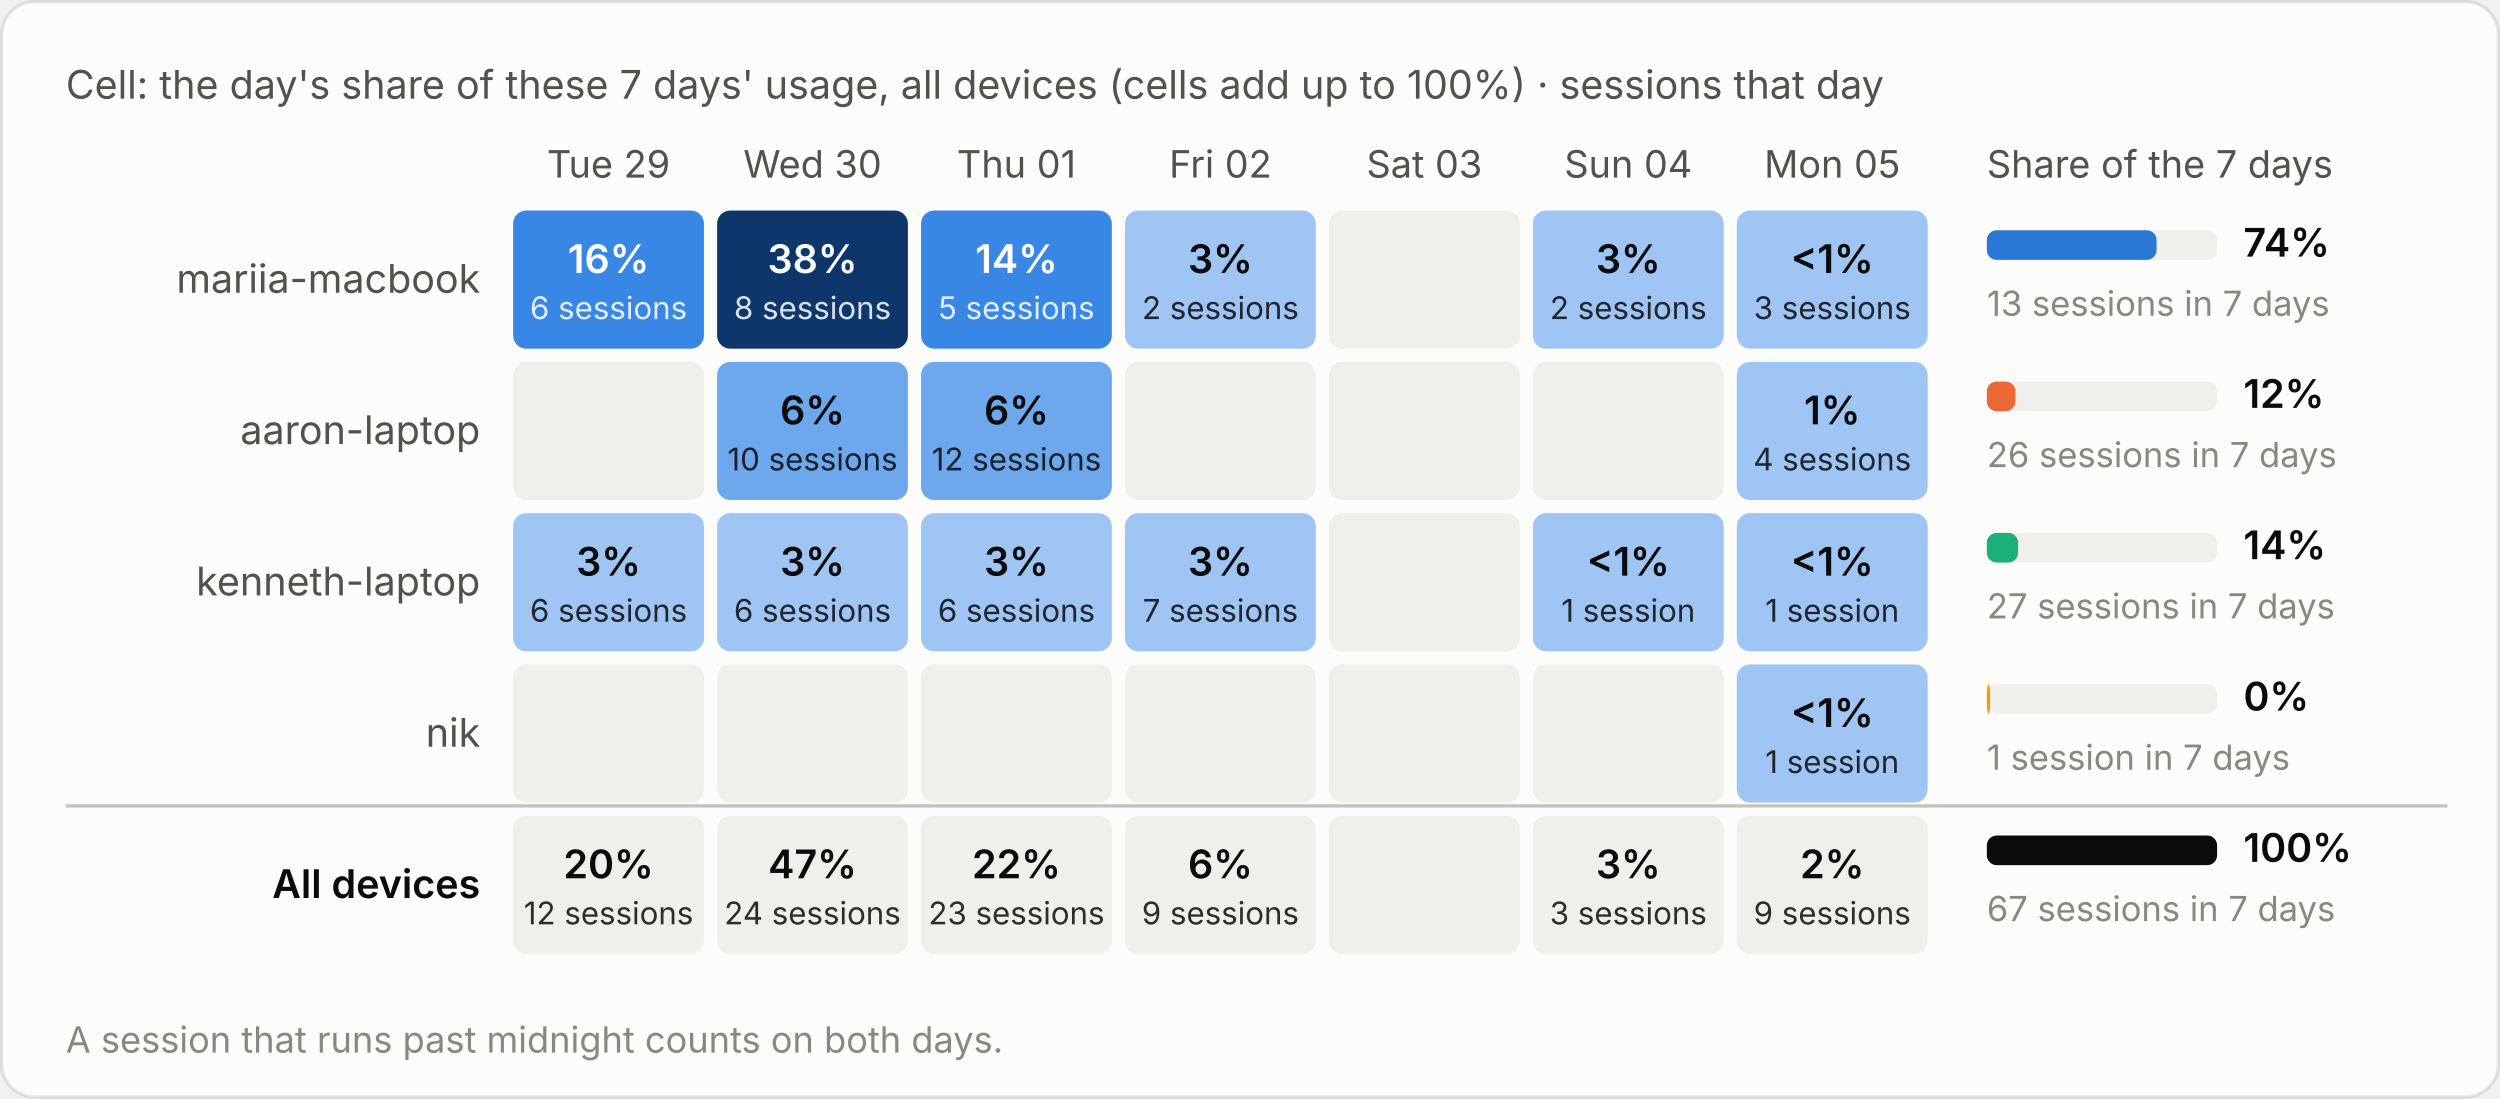
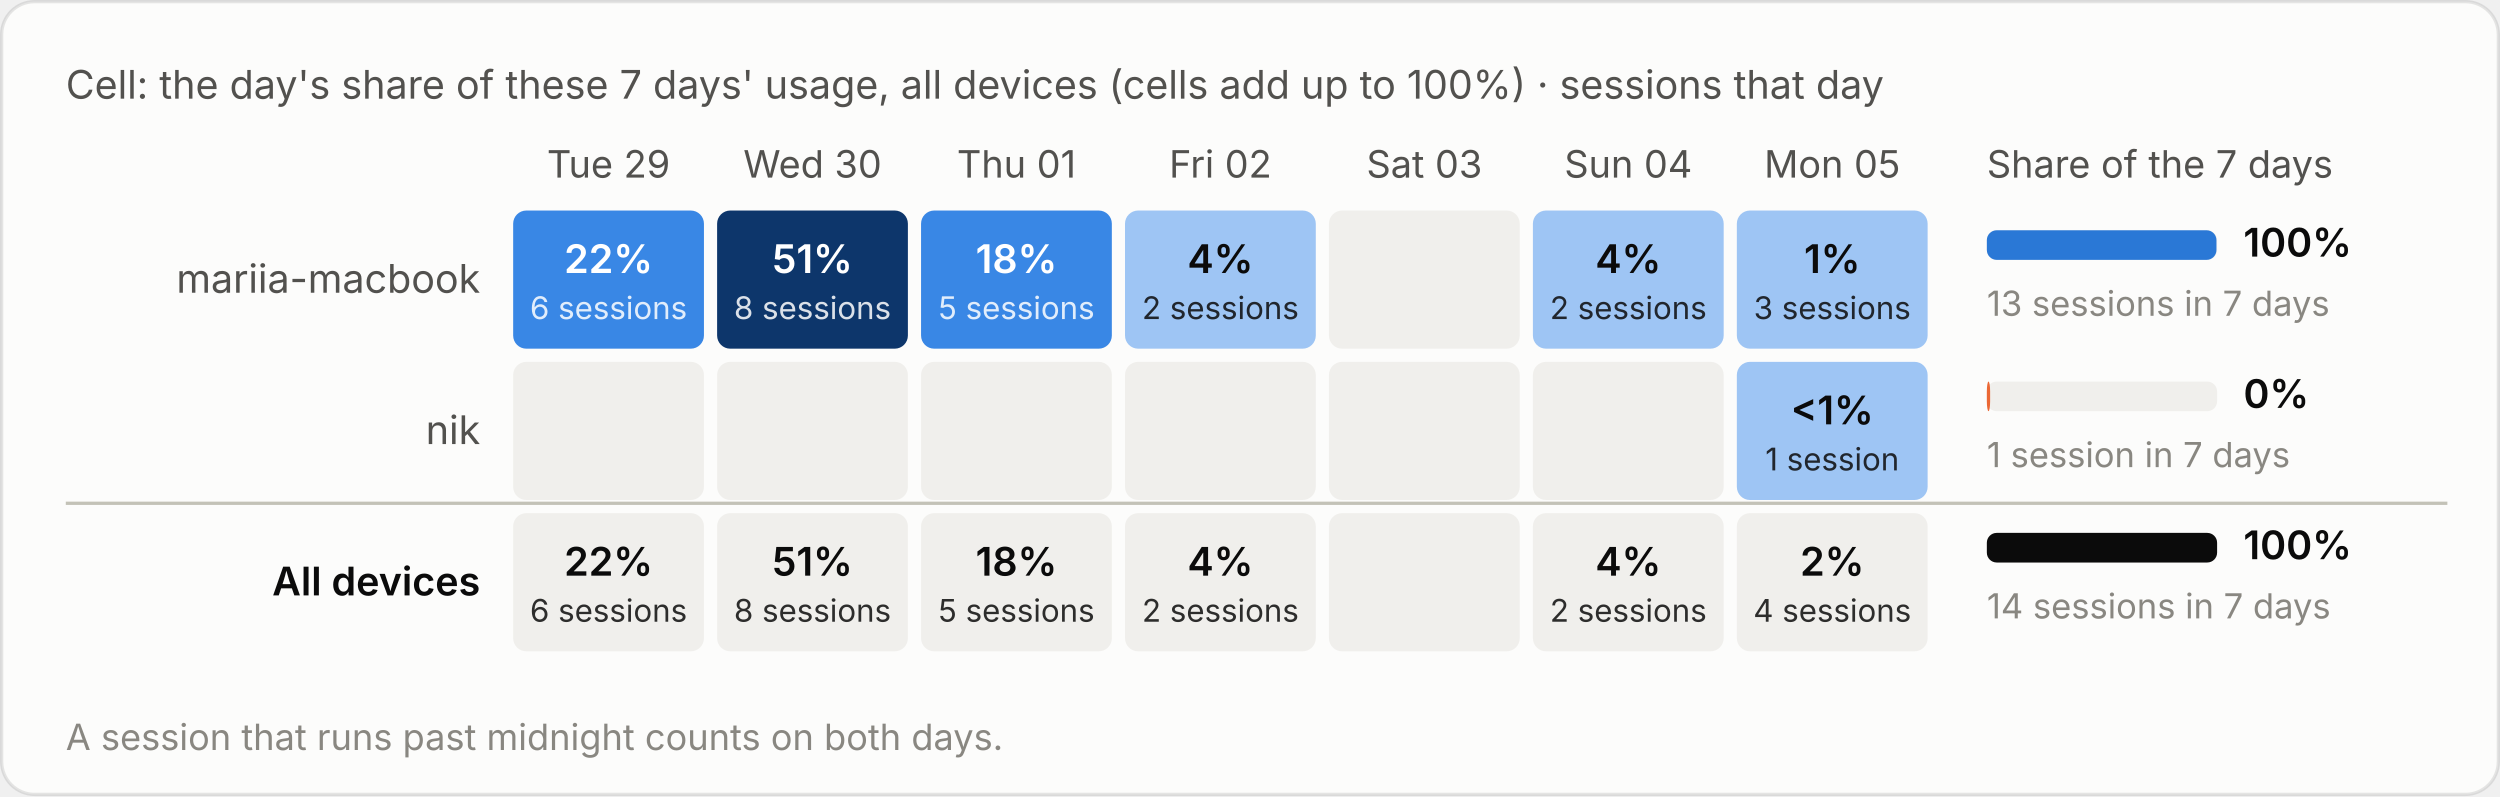
- <svg xmlns="http://www.w3.org/2000/svg" viewBox="0 0 760 334" width="760" height="334" role="img" aria-label="Cell: the day's share of these 7 days' usage, all devices (cells add up to 100%) · sessions that day">
+ <svg xmlns="http://www.w3.org/2000/svg" viewBox="0 0 760 242" width="760" height="242" role="img" aria-label="Cell: the day's share of these 7 days' usage, all devices (cells add up to 100%) · sessions that day">
  <style>text{font-family:system-ui,-apple-system,"Segoe UI",sans-serif;font-variant-numeric:tabular-nums}.bg{fill:#fcfcfb;stroke:rgba(11,11,11,.10)}.tp{fill:#0b0b0b}.ts{fill:#52514e}.tm{fill:#898781}.grid{stroke:#e1e0d9;stroke-width:1}.base{stroke:#c3c2b7;stroke-width:1}.so{fill:#b5b3ad}.lo{stroke:#b5b3ad}.qe{fill:#f0efec}.ring{stroke:#fcfcfb}.area{fill-opacity:.1}.s0{fill:#2a78d6}.l0{stroke:#2a78d6}.s1{fill:#eb6834}.l1{stroke:#eb6834}.s2{fill:#1baf7a}.l2{stroke:#1baf7a}.s3{fill:#eda100}.l3{stroke:#eda100}.s4{fill:#e87ba4}.l4{stroke:#e87ba4}.s5{fill:#008300}.l5{stroke:#008300}.s6{fill:#4a3aa7}.l6{stroke:#4a3aa7}.s7{fill:#e34948}.l7{stroke:#e34948}.q0{fill:#cde2fb}.q1{fill:#9ec5f4}.q2{fill:#6da7ec}.q3{fill:#3987e5}.q4{fill:#256abf}.q5{fill:#184f95}.q6{fill:#0d366b}.r0{fill:#f8d4d4}.r1{fill:#ec8f8f}.r2{fill:#c42f2f}.a0{fill:#fbe3e3}.a1{fill:#f5b8b8}.a2{fill:#ec8f8f}.a3{fill:#d65252}.a4{fill:#a82525}.tq0{fill:#0b0b0b}.tq1{fill:#0b0b0b}.tq2{fill:#0b0b0b}.tq3{fill:#ffffff}.tq4{fill:#ffffff}.tq5{fill:#ffffff}.tq6{fill:#ffffff}.tr0{fill:#0b0b0b}.tr1{fill:#0b0b0b}.tr2{fill:#ffffff}.ta0{fill:#0b0b0b}.ta1{fill:#0b0b0b}.ta2{fill:#0b0b0b}.ta3{fill:#ffffff}.ta4{fill:#ffffff}.tw{fill:#ffffff}@media (prefers-color-scheme:dark){.bg{fill:#1a1a19;stroke:rgba(255,255,255,.10)}.tp{fill:#fff}.ts{fill:#c3c2b7}.tm{fill:#898781}.grid{stroke:#2c2c2a}.base{stroke:#383835}.so{fill:#5c5b57}.lo{stroke:#5c5b57}.qe{fill:#262624}.ring{stroke:#1a1a19}.s0{fill:#3987e5}.l0{stroke:#3987e5}.s1{fill:#d95926}.l1{stroke:#d95926}.s2{fill:#199e70}.l2{stroke:#199e70}.s3{fill:#c98500}.l3{stroke:#c98500}.s4{fill:#d55181}.l4{stroke:#d55181}.s5{fill:#008300}.l5{stroke:#008300}.s6{fill:#9085e9}.l6{stroke:#9085e9}.s7{fill:#e66767}.l7{stroke:#e66767}.q0{fill:#16263a}.q1{fill:#123a66}.q2{fill:#184f95}.q3{fill:#256abf}.q4{fill:#3987e5}.q5{fill:#6da7ec}.q6{fill:#b7d3f6}.r0{fill:#4a2023}.r1{fill:#8c2c2f}.r2{fill:#e25555}.a0{fill:#3a1a1c}.a1{fill:#5e2427}.a2{fill:#8c2c2f}.a3{fill:#c43c3f}.a4{fill:#f07070}.tq0{fill:#ffffff}.tq1{fill:#ffffff}.tq2{fill:#ffffff}.tq3{fill:#ffffff}.tq4{fill:#ffffff}.tq5{fill:#0b0b0b}.tq6{fill:#0b0b0b}.tr0{fill:#ffffff}.tr1{fill:#ffffff}.tr2{fill:#ffffff}.ta0{fill:#ffffff}.ta1{fill:#ffffff}.ta2{fill:#ffffff}.ta3{fill:#ffffff}.ta4{fill:#0b0b0b}.tw{fill:#ffffff}}</style>
-   <rect class="bg" x=".5" y=".5" width="759" height="333" rx="10" />
+   <rect class="bg" x=".5" y=".5" width="759" height="241" rx="10" />
  <text class="ts" x="20" y="30" font-size="12">Cell: the day's share of these 7 days' usage, all devices (cells add up to 100%) · sessions that day</text>
  <g transform="translate(0,-20)">
    <text class="ts" x="185.0" y="74" font-size="11.5" text-anchor="middle">Tue 29</text>
    <text class="ts" x="247.0" y="74" font-size="11.5" text-anchor="middle">Wed 30</text>
    <text class="ts" x="309.0" y="74" font-size="11.5" text-anchor="middle">Thu 01</text>
    <text class="ts" x="371.0" y="74" font-size="11.5" text-anchor="middle">Fri 02</text>
    <text class="ts" x="433.0" y="74" font-size="11.5" text-anchor="middle">Sat 03</text>
    <text class="ts" x="495.0" y="74" font-size="11.5" text-anchor="middle">Sun 04</text>
    <text class="ts" x="557.0" y="74" font-size="11.5" text-anchor="middle">Mon 05</text>
    <text class="ts" x="604" y="74" font-size="11.5">Share of the 7 days</text>
    <text class="ts" x="146" y="109.0" font-size="12" text-anchor="end">mariia-macbook</text>
    <rect class="q3" x="156.0" y="84" width="58" height="42" rx="4" />
-     <text class="tq3" x="185.0" y="103.0" font-size="12" font-weight="600" text-anchor="middle">16%</text>
+     <text class="tq3" x="185.0" y="103.0" font-size="12" font-weight="600" text-anchor="middle">22%</text>
    <text class="tq3" x="185.0" y="117.0" font-size="9.5" text-anchor="middle" opacity=".85">6 sessions</text>
    <rect class="q6" x="218.0" y="84" width="58" height="42" rx="4" />
-     <text class="tq6" x="247.0" y="103.0" font-size="12" font-weight="600" text-anchor="middle">38%</text>
+     <text class="tq6" x="247.0" y="103.0" font-size="12" font-weight="600" text-anchor="middle">51%</text>
    <text class="tq6" x="247.0" y="117.0" font-size="9.5" text-anchor="middle" opacity=".85">8 sessions</text>
    <rect class="q3" x="280.0" y="84" width="58" height="42" rx="4" />
-     <text class="tq3" x="309.0" y="103.0" font-size="12" font-weight="600" text-anchor="middle">14%</text>
+     <text class="tq3" x="309.0" y="103.0" font-size="12" font-weight="600" text-anchor="middle">18%</text>
    <text class="tq3" x="309.0" y="117.0" font-size="9.5" text-anchor="middle" opacity=".85">5 sessions</text>
    <rect class="q1" x="342.0" y="84" width="58" height="42" rx="4" />
-     <text class="tq1" x="371.0" y="103.0" font-size="12" font-weight="600" text-anchor="middle">3%</text>
+     <text class="tq1" x="371.0" y="103.0" font-size="12" font-weight="600" text-anchor="middle">4%</text>
    <text class="tq1" x="371.0" y="117.0" font-size="9.5" text-anchor="middle" opacity=".85">2 sessions</text>
    <rect class="qe" x="404.0" y="84" width="58" height="42" rx="4" />
    <rect class="q1" x="466.0" y="84" width="58" height="42" rx="4" />
-     <text class="tq1" x="495.0" y="103.0" font-size="12" font-weight="600" text-anchor="middle">3%</text>
+     <text class="tq1" x="495.0" y="103.0" font-size="12" font-weight="600" text-anchor="middle">4%</text>
    <text class="tq1" x="495.0" y="117.0" font-size="9.5" text-anchor="middle" opacity=".85">2 sessions</text>
    <rect class="q1" x="528.0" y="84" width="58" height="42" rx="4" />
-     <text class="tq1" x="557.0" y="103.0" font-size="12" font-weight="600" text-anchor="middle">&lt;1%</text>
+     <text class="tq1" x="557.0" y="103.0" font-size="12" font-weight="600" text-anchor="middle">1%</text>
    <text class="tq1" x="557.0" y="117.0" font-size="9.5" text-anchor="middle" opacity=".85">3 sessions</text>
    <rect class="qe" x="604" y="90.0" width="70" height="9" rx="3" />
-     <rect class="s0" x="604" y="90.0" width="51.6" height="9" rx="3" />
-     <text class="tp" x="682" y="98.0" font-size="12" font-weight="600">74%</text>
+     <rect class="s0" x="604" y="90.0" width="69.8" height="9" rx="3" />
+     <text class="tp" x="682" y="98.0" font-size="12" font-weight="600">100%</text>
    <text class="tm" x="604" y="116.0" font-size="10.5">13 sessions in 7 days</text>
-     <text class="ts" x="146" y="155.0" font-size="12" text-anchor="end">aaron-laptop</text>
+     <text class="ts" x="146" y="155.0" font-size="12" text-anchor="end">nik</text>
    <rect class="qe" x="156.0" y="130" width="58" height="42" rx="4" />
-     <rect class="q2" x="218.0" y="130" width="58" height="42" rx="4" />
-     <text class="tq2" x="247.0" y="149.0" font-size="12" font-weight="600" text-anchor="middle">6%</text>
-     <text class="tq2" x="247.0" y="163.0" font-size="9.5" text-anchor="middle" opacity=".85">10 sessions</text>
-     <rect class="q2" x="280.0" y="130" width="58" height="42" rx="4" />
-     <text class="tq2" x="309.0" y="149.0" font-size="12" font-weight="600" text-anchor="middle">6%</text>
-     <text class="tq2" x="309.0" y="163.0" font-size="9.5" text-anchor="middle" opacity=".85">12 sessions</text>
+     <rect class="qe" x="218.0" y="130" width="58" height="42" rx="4" />
+     <rect class="qe" x="280.0" y="130" width="58" height="42" rx="4" />
    <rect class="qe" x="342.0" y="130" width="58" height="42" rx="4" />
    <rect class="qe" x="404.0" y="130" width="58" height="42" rx="4" />
    <rect class="qe" x="466.0" y="130" width="58" height="42" rx="4" />
    <rect class="q1" x="528.0" y="130" width="58" height="42" rx="4" />
-     <text class="tq1" x="557.0" y="149.0" font-size="12" font-weight="600" text-anchor="middle">1%</text>
-     <text class="tq1" x="557.0" y="163.0" font-size="9.5" text-anchor="middle" opacity=".85">4 sessions</text>
+     <text class="tq1" x="557.0" y="149.0" font-size="12" font-weight="600" text-anchor="middle">&lt;1%</text>
+     <text class="tq1" x="557.0" y="163.0" font-size="9.5" text-anchor="middle" opacity=".85">1 session</text>
    <rect class="qe" x="604" y="136.0" width="70" height="9" rx="3" />
-     <rect class="s1" x="604" y="136.0" width="8.7" height="9" rx="3" />
-     <text class="tp" x="682" y="144.0" font-size="12" font-weight="600">12%</text>
-     <text class="tm" x="604" y="162.0" font-size="10.5">26 sessions in 7 days</text>
-     <text class="ts" x="146" y="201.0" font-size="12" text-anchor="end">kenneth-laptop</text>
-     <rect class="q1" x="156.0" y="176" width="58" height="42" rx="4" />
-     <text class="tq1" x="185.0" y="195.0" font-size="12" font-weight="600" text-anchor="middle">3%</text>
-     <text class="tq1" x="185.0" y="209.0" font-size="9.5" text-anchor="middle" opacity=".85">6 sessions</text>
-     <rect class="q1" x="218.0" y="176" width="58" height="42" rx="4" />
-     <text class="tq1" x="247.0" y="195.0" font-size="12" font-weight="600" text-anchor="middle">3%</text>
-     <text class="tq1" x="247.0" y="209.0" font-size="9.5" text-anchor="middle" opacity=".85">6 sessions</text>
-     <rect class="q1" x="280.0" y="176" width="58" height="42" rx="4" />
-     <text class="tq1" x="309.0" y="195.0" font-size="12" font-weight="600" text-anchor="middle">3%</text>
-     <text class="tq1" x="309.0" y="209.0" font-size="9.5" text-anchor="middle" opacity=".85">6 sessions</text>
-     <rect class="q1" x="342.0" y="176" width="58" height="42" rx="4" />
-     <text class="tq1" x="371.0" y="195.0" font-size="12" font-weight="600" text-anchor="middle">3%</text>
-     <text class="tq1" x="371.0" y="209.0" font-size="9.5" text-anchor="middle" opacity=".85">7 sessions</text>
+     <rect class="s1" x="604" y="136.0" width="1.0" height="9" rx="3" />
+     <text class="tp" x="682" y="144.0" font-size="12" font-weight="600">0%</text>
+     <text class="tm" x="604" y="162.0" font-size="10.5">1 session in 7 days</text>
+     <line class="base" x1="20" x2="744" y1="173" y2="173" />
+     <text class="tp" x="146" y="201.0" font-size="12" text-anchor="end" font-weight="600">All devices</text>
+     <rect class="qe" x="156.0" y="176" width="58" height="42" rx="4" />
+     <text class="tp" x="185.0" y="195.0" font-size="12" font-weight="600" text-anchor="middle">22%</text>
+     <text class="tp" x="185.0" y="209.0" font-size="9.5" text-anchor="middle" opacity=".85">6 sessions</text>
+     <rect class="qe" x="218.0" y="176" width="58" height="42" rx="4" />
+     <text class="tp" x="247.0" y="195.0" font-size="12" font-weight="600" text-anchor="middle">51%</text>
+     <text class="tp" x="247.0" y="209.0" font-size="9.5" text-anchor="middle" opacity=".85">8 sessions</text>
+     <rect class="qe" x="280.0" y="176" width="58" height="42" rx="4" />
+     <text class="tp" x="309.0" y="195.0" font-size="12" font-weight="600" text-anchor="middle">18%</text>
+     <text class="tp" x="309.0" y="209.0" font-size="9.5" text-anchor="middle" opacity=".85">5 sessions</text>
+     <rect class="qe" x="342.0" y="176" width="58" height="42" rx="4" />
+     <text class="tp" x="371.0" y="195.0" font-size="12" font-weight="600" text-anchor="middle">4%</text>
+     <text class="tp" x="371.0" y="209.0" font-size="9.5" text-anchor="middle" opacity=".85">2 sessions</text>
    <rect class="qe" x="404.0" y="176" width="58" height="42" rx="4" />
-     <rect class="q1" x="466.0" y="176" width="58" height="42" rx="4" />
-     <text class="tq1" x="495.0" y="195.0" font-size="12" font-weight="600" text-anchor="middle">&lt;1%</text>
-     <text class="tq1" x="495.0" y="209.0" font-size="9.5" text-anchor="middle" opacity=".85">1 session</text>
-     <rect class="q1" x="528.0" y="176" width="58" height="42" rx="4" />
-     <text class="tq1" x="557.0" y="195.0" font-size="12" font-weight="600" text-anchor="middle">&lt;1%</text>
-     <text class="tq1" x="557.0" y="209.0" font-size="9.5" text-anchor="middle" opacity=".85">1 session</text>
+     <rect class="qe" x="466.0" y="176" width="58" height="42" rx="4" />
+     <text class="tp" x="495.0" y="195.0" font-size="12" font-weight="600" text-anchor="middle">4%</text>
+     <text class="tp" x="495.0" y="209.0" font-size="9.5" text-anchor="middle" opacity=".85">2 sessions</text>
+     <rect class="qe" x="528.0" y="176" width="58" height="42" rx="4" />
+     <text class="tp" x="557.0" y="195.0" font-size="12" font-weight="600" text-anchor="middle">2%</text>
+     <text class="tp" x="557.0" y="209.0" font-size="9.5" text-anchor="middle" opacity=".85">4 sessions</text>
    <rect class="qe" x="604" y="182.0" width="70" height="9" rx="3" />
-     <rect class="s2" x="604" y="182.0" width="9.5" height="9" rx="3" />
-     <text class="tp" x="682" y="190.0" font-size="12" font-weight="600">14%</text>
-     <text class="tm" x="604" y="208.0" font-size="10.5">27 sessions in 7 days</text>
-     <text class="ts" x="146" y="247.0" font-size="12" text-anchor="end">nik</text>
-     <rect class="qe" x="156.0" y="222" width="58" height="42" rx="4" />
-     <rect class="qe" x="218.0" y="222" width="58" height="42" rx="4" />
-     <rect class="qe" x="280.0" y="222" width="58" height="42" rx="4" />
-     <rect class="qe" x="342.0" y="222" width="58" height="42" rx="4" />
-     <rect class="qe" x="404.0" y="222" width="58" height="42" rx="4" />
-     <rect class="qe" x="466.0" y="222" width="58" height="42" rx="4" />
-     <rect class="q1" x="528.0" y="222" width="58" height="42" rx="4" />
-     <text class="tq1" x="557.0" y="241.0" font-size="12" font-weight="600" text-anchor="middle">&lt;1%</text>
-     <text class="tq1" x="557.0" y="255.0" font-size="9.5" text-anchor="middle" opacity=".85">1 session</text>
-     <rect class="qe" x="604" y="228.0" width="70" height="9" rx="3" />
-     <rect class="s3" x="604" y="228.0" width="1.0" height="9" rx="3" />
-     <text class="tp" x="682" y="236.0" font-size="12" font-weight="600">0%</text>
-     <text class="tm" x="604" y="254.0" font-size="10.5">1 session in 7 days</text>
-     <line class="base" x1="20" x2="744" y1="265" y2="265" />
-     <text class="tp" x="146" y="293.0" font-size="12" text-anchor="end" font-weight="600">All devices</text>
-     <rect class="qe" x="156.0" y="268" width="58" height="42" rx="4" />
-     <text class="tp" x="185.0" y="287.0" font-size="12" font-weight="600" text-anchor="middle">20%</text>
-     <text class="tp" x="185.0" y="301.0" font-size="9.5" text-anchor="middle" opacity=".85">12 sessions</text>
-     <rect class="qe" x="218.0" y="268" width="58" height="42" rx="4" />
-     <text class="tp" x="247.0" y="287.0" font-size="12" font-weight="600" text-anchor="middle">47%</text>
-     <text class="tp" x="247.0" y="301.0" font-size="9.5" text-anchor="middle" opacity=".85">24 sessions</text>
-     <rect class="qe" x="280.0" y="268" width="58" height="42" rx="4" />
-     <text class="tp" x="309.0" y="287.0" font-size="12" font-weight="600" text-anchor="middle">22%</text>
-     <text class="tp" x="309.0" y="301.0" font-size="9.5" text-anchor="middle" opacity=".85">23 sessions</text>
-     <rect class="qe" x="342.0" y="268" width="58" height="42" rx="4" />
-     <text class="tp" x="371.0" y="287.0" font-size="12" font-weight="600" text-anchor="middle">6%</text>
-     <text class="tp" x="371.0" y="301.0" font-size="9.5" text-anchor="middle" opacity=".85">9 sessions</text>
-     <rect class="qe" x="404.0" y="268" width="58" height="42" rx="4" />
-     <rect class="qe" x="466.0" y="268" width="58" height="42" rx="4" />
-     <text class="tp" x="495.0" y="287.0" font-size="12" font-weight="600" text-anchor="middle">3%</text>
-     <text class="tp" x="495.0" y="301.0" font-size="9.5" text-anchor="middle" opacity=".85">3 sessions</text>
-     <rect class="qe" x="528.0" y="268" width="58" height="42" rx="4" />
-     <text class="tp" x="557.0" y="287.0" font-size="12" font-weight="600" text-anchor="middle">2%</text>
-     <text class="tp" x="557.0" y="301.0" font-size="9.5" text-anchor="middle" opacity=".85">9 sessions</text>
-     <rect class="qe" x="604" y="274.0" width="70" height="9" rx="3" />
-     <rect class="tp" x="604" y="274.0" width="70.0" height="9" rx="3" />
-     <text class="tp" x="682" y="282.0" font-size="12" font-weight="600">100%</text>
-     <text class="tm" x="604" y="300.0" font-size="10.5">67 sessions in 7 days</text>
-     <text class="tm" x="20" y="340" font-size="11">A session that runs past midnight counts on both days.</text>
+     <rect class="tp" x="604" y="182.0" width="70.0" height="9" rx="3" />
+     <text class="tp" x="682" y="190.0" font-size="12" font-weight="600">100%</text>
+     <text class="tm" x="604" y="208.0" font-size="10.5">14 sessions in 7 days</text>
+     <text class="tm" x="20" y="248" font-size="11">A session that runs past midnight counts on both days.</text>
  </g>
</svg>
